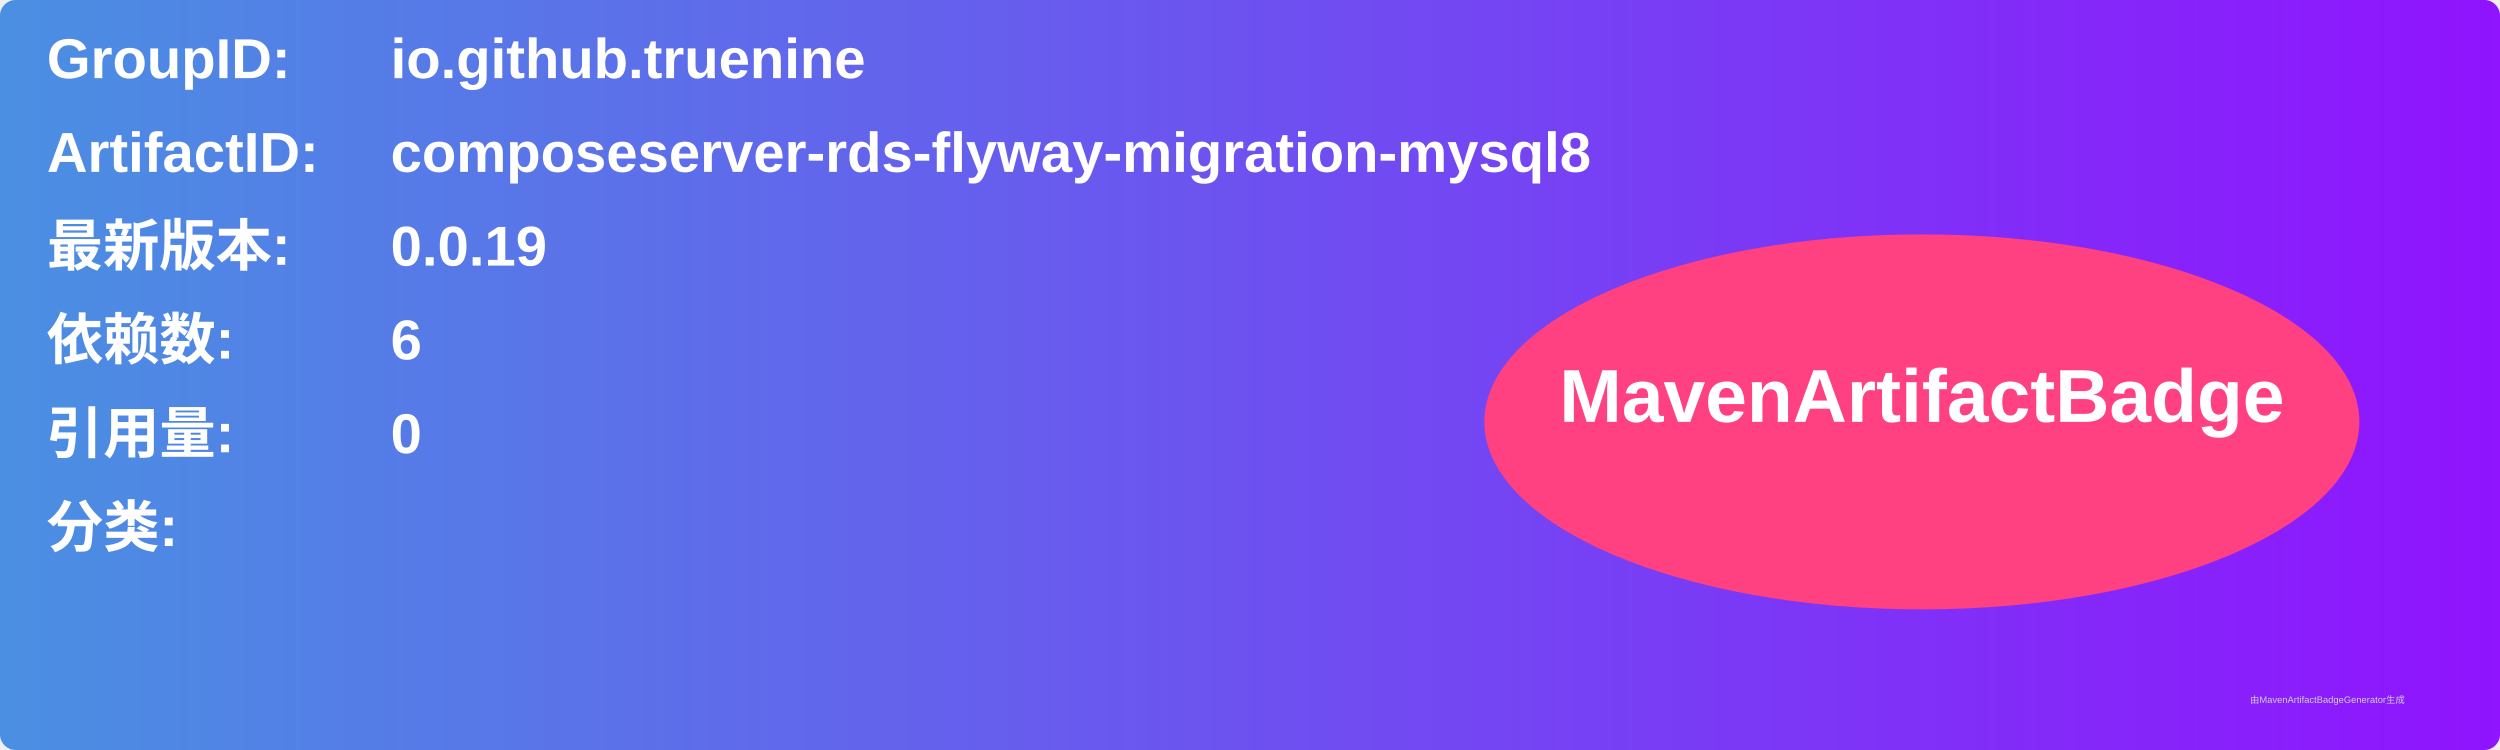
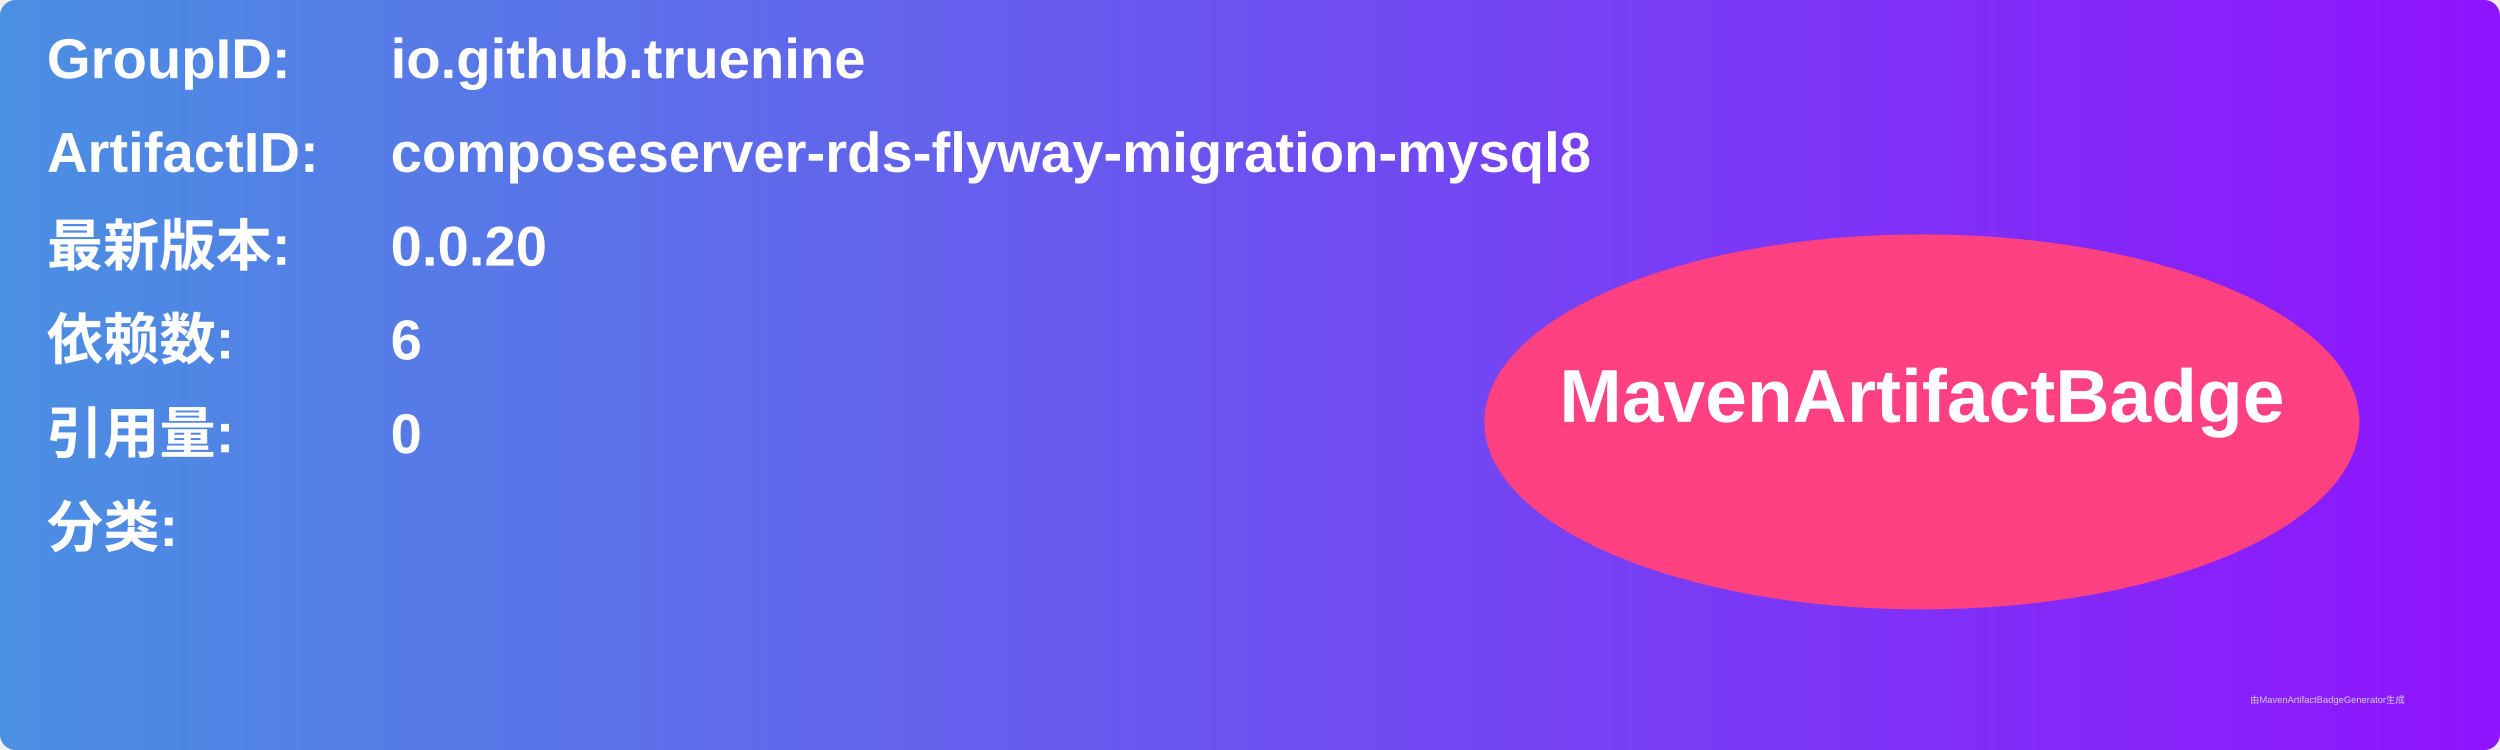
<svg xmlns="http://www.w3.org/2000/svg" width="800" height="240" viewBox="0 0 800 240">
  <linearGradient id="grad" x1="0%" y1="0%" x2="100%" y2="0%">
    <stop offset="0%" stop-color="#4a90e2" />
    <stop offset="100%" stop-color="#9013fe" />
  </linearGradient>
  <rect width="100%" height="100%" rx="5" ry="5" fill="url(#grad)" />
  <g transform="translate(15, 15)">
    <text x="0" y="10" font-family="Arial" font-size="18" fill="white" font-weight="bold" width="260">GroupID:</text>
    <text x="110" y="10" font-family="Arial" font-size="18" fill="white" font-weight="bold" width="460">io.github.truenine</text>
    <text x="0" y="40" font-family="Arial" font-size="18" fill="white" font-weight="bold" width="260">ArtifactID:</text>
    <text x="110" y="40" font-family="Arial" font-size="18" fill="white" font-weight="bold" width="460">composeserver-rds-flyway-migration-mysql8</text>
    <text x="0" y="70" font-family="Arial" font-size="18" fill="white" font-weight="bold">最新版本:</text>
    <text x="110" y="70" font-family="Arial" font-size="18" fill="white" font-weight="bold">
-       <tspan font-weight="bold">0.0.19</tspan>
+       <tspan font-weight="bold">0.0.20</tspan>
    </text>
    <text x="0" y="100" font-family="Arial" font-size="18" fill="white" font-weight="bold">依赖数: </text>
    <text x="110" y="100" font-family="Arial" font-size="18" fill="white">
      <tspan font-weight="bold">6</tspan>
    </text>
    <text x="0" y="130" font-family="Arial" font-size="18" fill="white" font-weight="bold">引用量: </text>
    <text x="110" y="130" font-family="Arial" font-size="18" fill="white">
      <tspan font-weight="bold">0</tspan>
    </text>
    <text x="0" y="160" font-family="Arial" font-size="18" fill="white" font-weight="bold">分类:</text>
    <text x="10" y="190" font-family="Arial" font-size="10" fill="white">
      <tspan font-weight="bold" />
    </text>
    <ellipse cx="600" cy="120" rx="140" ry="60" fill="#ff4081" />
    <text x="600" y="120" text-anchor="middle" font-family="Arial" font-size="24" fill="white" font-weight="bold">MavenArtifactBadge</text>
  </g>
  <text x="720" y="225" font-family="Arial" font-size="3" fill="#d0d0d0">由MavenArtifactBadgeGenerator生成</text>
</svg>
